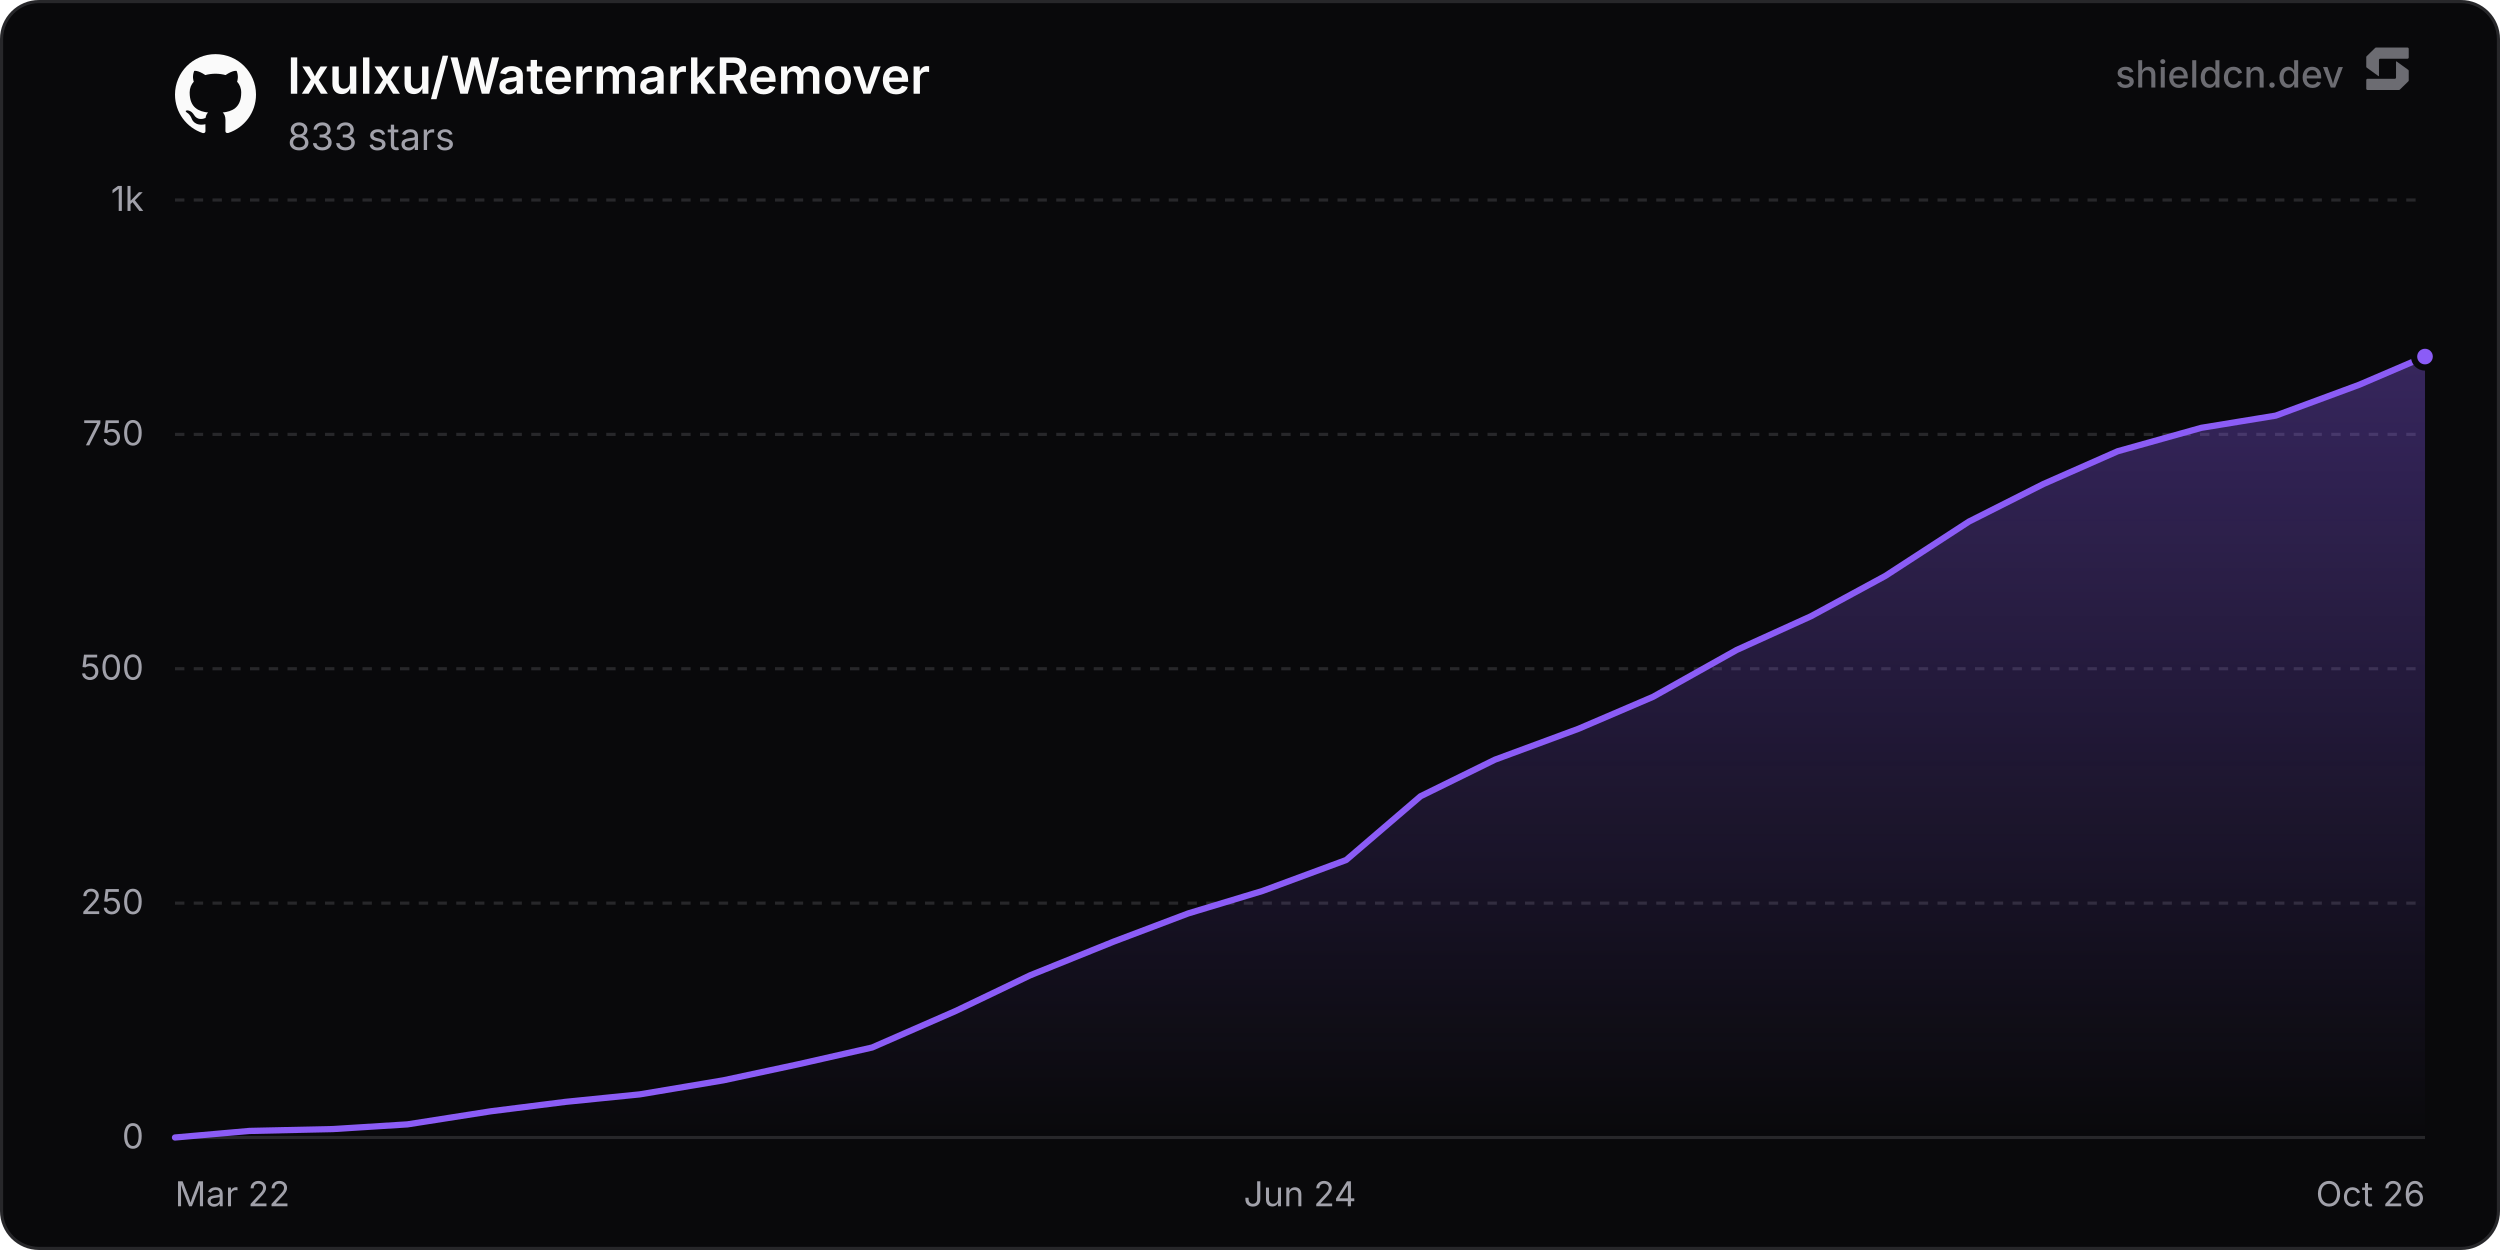
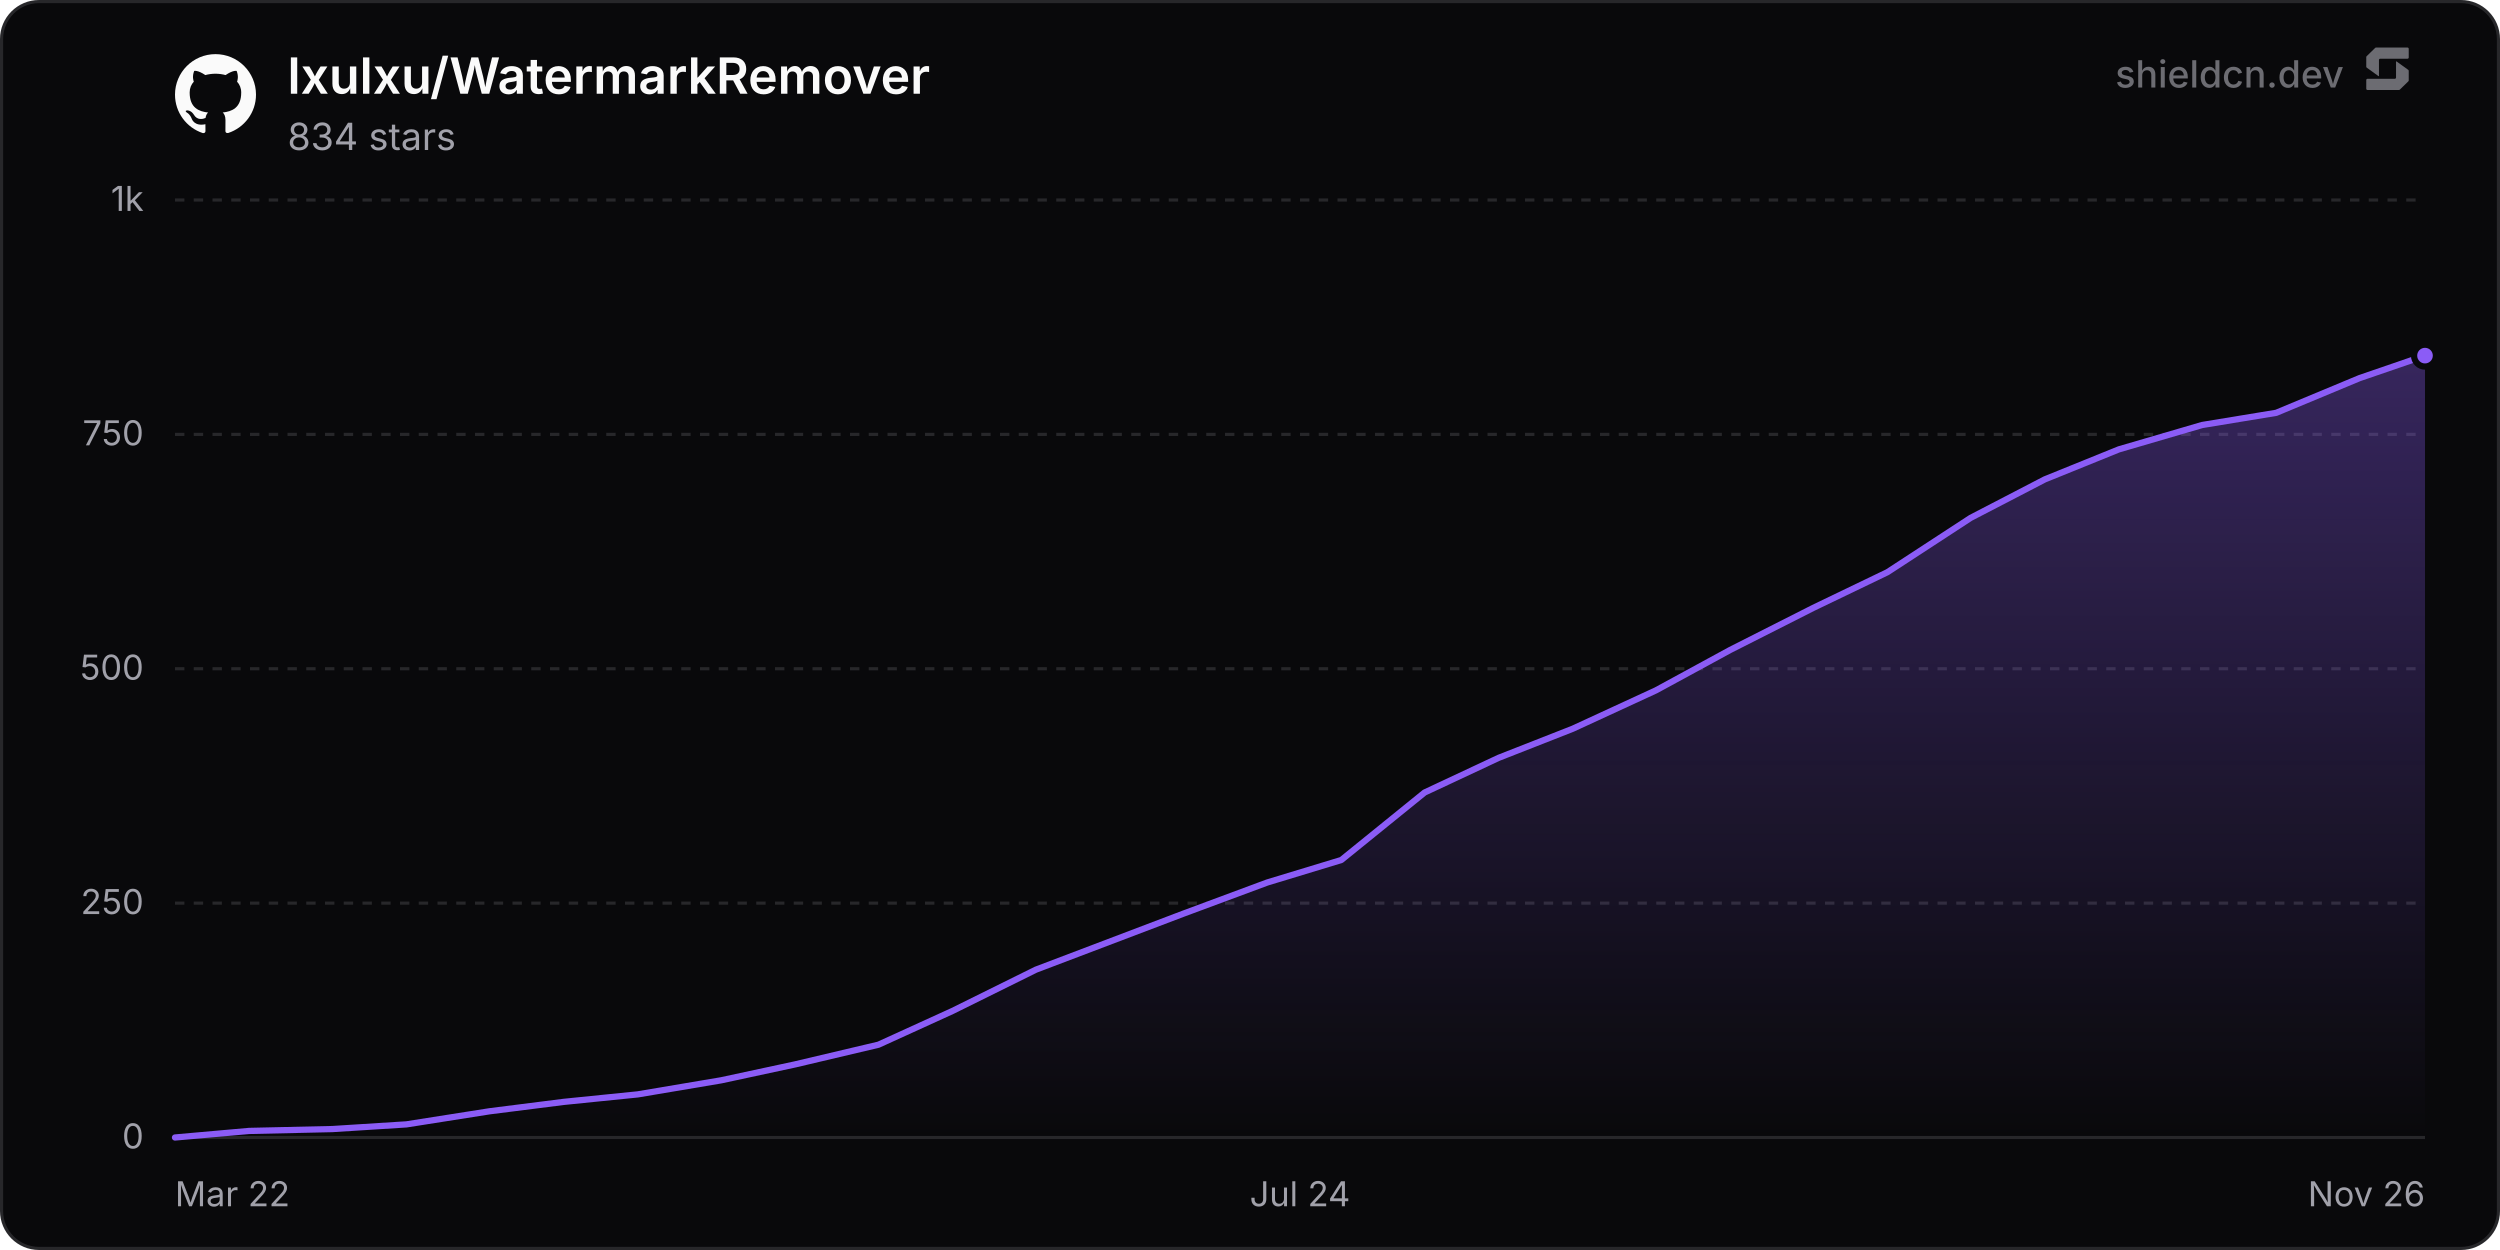
<svg xmlns="http://www.w3.org/2000/svg" width="800" height="400" viewBox="0 0 800 400" role="img" aria-label="lxulxu/WatermarkRemover">
  <defs>
    <linearGradient id="chartFill0" x1="0" y1="0" x2="0" y2="1">
      <stop offset="0%" stop-color="rgba(139, 92, 246, 0.35)" />
      <stop offset="100%" stop-color="rgba(139, 92, 246, 0)" />
    </linearGradient>
  </defs>
  <rect x="0.5" y="0.5" width="799" height="399" rx="12" fill="#09090b" stroke="#27272a" stroke-width="1" />
  <line x1="56" y1="364" x2="776" y2="364" stroke="#27272a" stroke-width="1" />
  <text x="46" y="367.5" text-anchor="end" font-size="11" fill="#a1a1aa" font-family="'Inter', ui-sans-serif, system-ui, -apple-system, BlinkMacSystemFont, 'Segoe UI', Roboto, Helvetica, Arial, sans-serif">0</text>
  <line x1="56" y1="289" x2="776" y2="289" stroke="#27272a" stroke-width="1" stroke-dasharray="3 3" />
  <text x="46" y="292.5" text-anchor="end" font-size="11" fill="#a1a1aa" font-family="'Inter', ui-sans-serif, system-ui, -apple-system, BlinkMacSystemFont, 'Segoe UI', Roboto, Helvetica, Arial, sans-serif">250</text>
  <line x1="56" y1="214" x2="776" y2="214" stroke="#27272a" stroke-width="1" stroke-dasharray="3 3" />
  <text x="46" y="217.5" text-anchor="end" font-size="11" fill="#a1a1aa" font-family="'Inter', ui-sans-serif, system-ui, -apple-system, BlinkMacSystemFont, 'Segoe UI', Roboto, Helvetica, Arial, sans-serif">500</text>
  <line x1="56" y1="139" x2="776" y2="139" stroke="#27272a" stroke-width="1" stroke-dasharray="3 3" />
  <text x="46" y="142.5" text-anchor="end" font-size="11" fill="#a1a1aa" font-family="'Inter', ui-sans-serif, system-ui, -apple-system, BlinkMacSystemFont, 'Segoe UI', Roboto, Helvetica, Arial, sans-serif">750</text>
  <line x1="56" y1="64" x2="776" y2="64" stroke="#27272a" stroke-width="1" stroke-dasharray="3 3" />
  <text x="46" y="67.5" text-anchor="end" font-size="11" fill="#a1a1aa" font-family="'Inter', ui-sans-serif, system-ui, -apple-system, BlinkMacSystemFont, 'Segoe UI', Roboto, Helvetica, Arial, sans-serif">1k</text>
  <text x="56" y="386" text-anchor="start" font-size="11" fill="#a1a1aa" font-family="'Inter', ui-sans-serif, system-ui, -apple-system, BlinkMacSystemFont, 'Segoe UI', Roboto, Helvetica, Arial, sans-serif">Mar 22</text>
-   <text x="416" y="386" text-anchor="middle" font-size="11" fill="#a1a1aa" font-family="'Inter', ui-sans-serif, system-ui, -apple-system, BlinkMacSystemFont, 'Segoe UI', Roboto, Helvetica, Arial, sans-serif">Jun 24</text>
-   <text x="776" y="386" text-anchor="end" font-size="11" fill="#a1a1aa" font-family="'Inter', ui-sans-serif, system-ui, -apple-system, BlinkMacSystemFont, 'Segoe UI', Roboto, Helvetica, Arial, sans-serif">Oct 26</text>
-   <path d="M56 364 L79.8 361.9 L106.57 361.3 L130.36 359.8 L157.13 355.6 L180.93 352.6 L204.72 350.2 L231.49 345.7 L255.29 340.6 L279.08 335.2 L305.85 323.5 L329.65 312.1 L356.42 301.3 L380.21 292.3 L404.01 285.1 L430.78 275.2 L454.58 254.8 L478.37 243.1 L505.14 233.2 L528.94 223 L555.71 208 L579.5 197.2 L603.3 184.3 L630.07 166.9 L653.86 154.9 L677.66 144.4 L704.43 136.9 L728.23 133 L755 123.1 L776 114.1 L776 364 L56 364 Z" fill="url(#chartFill0)" />
-   <path d="M56 364 L79.8 361.9 L106.57 361.3 L130.36 359.8 L157.13 355.6 L180.93 352.6 L204.72 350.2 L231.49 345.7 L255.29 340.6 L279.08 335.2 L305.85 323.5 L329.65 312.1 L356.42 301.3 L380.21 292.3 L404.01 285.1 L430.78 275.2 L454.58 254.8 L478.37 243.1 L505.14 233.2 L528.94 223 L555.71 208 L579.5 197.2 L603.3 184.3 L630.07 166.9 L653.86 154.9 L677.66 144.4 L704.43 136.9 L728.23 133 L755 123.1 L776 114.1" fill="none" stroke="#8b5cf6" stroke-width="2" stroke-linejoin="round" stroke-linecap="round" />
-   <circle cx="776" cy="114.1" r="3.5" fill="#8b5cf6" stroke="#09090b" stroke-width="2" />
+   <text x="416" y="386" text-anchor="middle" font-size="11" fill="#a1a1aa" font-family="'Inter', ui-sans-serif, system-ui, -apple-system, BlinkMacSystemFont, 'Segoe UI', Roboto, Helvetica, Arial, sans-serif">Jul 24</text>
+   <text x="776" y="386" text-anchor="end" font-size="11" fill="#a1a1aa" font-family="'Inter', ui-sans-serif, system-ui, -apple-system, BlinkMacSystemFont, 'Segoe UI', Roboto, Helvetica, Arial, sans-serif">Nov 26</text>
+   <path d="M56 364 L79.7 361.9 L106.36 361.3 L130.05 359.8 L156.71 355.6 L180.41 352.6 L204.1 350.2 L230.76 345.7 L254.46 340.6 L281.12 334.3 L304.81 323.5 L331.47 310.3 L355.17 301.3 L378.87 292.3 L405.52 282.4 L429.22 275.2 L455.88 253.6 L479.58 242.5 L503.27 233.2 L529.93 220.9 L553.63 208 L580.29 194.5 L603.98 183.1 L630.64 165.7 L654.34 153.4 L678.03 143.8 L704.69 136 L728.39 132.1 L755.05 121 L776 113.8 L776 364 L56 364 Z" fill="url(#chartFill0)" />
+   <path d="M56 364 L79.7 361.9 L106.36 361.3 L130.05 359.8 L156.71 355.6 L180.41 352.6 L204.1 350.2 L230.76 345.7 L254.46 340.6 L281.12 334.3 L304.81 323.5 L331.47 310.3 L355.17 301.3 L378.87 292.3 L405.52 282.4 L429.22 275.2 L455.88 253.6 L479.58 242.5 L503.27 233.2 L529.93 220.9 L553.63 208 L580.29 194.5 L603.98 183.1 L630.64 165.7 L654.34 153.4 L678.03 143.8 L704.69 136 L728.39 132.1 L755.05 121 L776 113.8" fill="none" stroke="#8b5cf6" stroke-width="2" stroke-linejoin="round" stroke-linecap="round" />
+   <circle cx="776" cy="113.8" r="3.5" fill="#8b5cf6" stroke="#09090b" stroke-width="2" />
  <g transform="translate(56, 17) scale(1.08)" fill="#fafafa">
    <path d="M12 .297c-6.63 0-12 5.373-12 12 0 5.303 3.438 9.8 8.205 11.385.6.113.82-.258.82-.577 0-.285-.01-1.04-.015-2.04-3.338.724-4.042-1.61-4.042-1.61C4.422 18.07 3.633 17.7 3.633 17.7c-1.087-.744.084-.729.084-.729 1.205.084 1.838 1.236 1.838 1.236 1.07 1.835 2.809 1.305 3.495.998.108-.776.417-1.305.76-1.605-2.665-.3-5.466-1.332-5.466-5.93 0-1.31.465-2.38 1.235-3.22-.135-.303-.54-1.523.105-3.176 0 0 1.005-.322 3.3 1.23.96-.267 1.98-.399 3-.405 1.02.006 2.04.138 3 .405 2.28-1.552 3.285-1.23 3.285-1.23.645 1.653.24 2.873.12 3.176.765.84 1.23 1.91 1.23 3.22 0 4.61-2.805 5.625-5.475 5.92.42.36.81 1.096.81 2.22 0 1.606-.015 2.896-.015 3.286 0 .315.21.69.825.57C20.565 22.092 24 17.592 24 12.297c0-6.627-5.373-12-12-12" />
  </g>
  <text x="92" y="30" font-size="16" font-weight="600" fill="#fafafa" font-family="'Inter', ui-sans-serif, system-ui, -apple-system, BlinkMacSystemFont, 'Segoe UI', Roboto, Helvetica, Arial, sans-serif">lxulxu/WatermarkRemover</text>
-   <text x="92" y="48" font-size="12" fill="#a1a1aa" font-family="'Inter', ui-sans-serif, system-ui, -apple-system, BlinkMacSystemFont, 'Segoe UI', Roboto, Helvetica, Arial, sans-serif">833 stars</text>
+   <text x="92" y="48" font-size="12" fill="#a1a1aa" font-family="'Inter', ui-sans-serif, system-ui, -apple-system, BlinkMacSystemFont, 'Segoe UI', Roboto, Helvetica, Arial, sans-serif">834 stars</text>
  <g fill-opacity="0.65">
    <text x="750" y="28" text-anchor="end" font-size="12" font-weight="500" fill="#a1a1aa" font-family="'Inter', ui-sans-serif, system-ui, -apple-system, BlinkMacSystemFont, 'Segoe UI', Roboto, Helvetica, Arial, sans-serif">shieldcn.dev</text>
    <g transform="translate(756, 14) scale(0.01)" fill="#a1a1aa">
      <path d="M1088.4,565.1c-6.5-4.7-15.5,0-15.5,7.9v510.2c0,21.3-18.1,38.6-40.4,38.6H160.9c-22.3,0-40.4,17.3-40.4,38.6v280.8c0,21.3,18.1,38.6,40.4,38.6h1004.5c10.8,0,21.2-4.2,28.8-11.6l273.4-266.3c7.4-7.2,11.6-16.9,11.6-27v-308.7c0-12.1-5.9-23.5-16.1-30.8l-374.7-270.3Z" />
      <path d="M511.2,1035.9c6.5,4.7,15.5,0,15.5-7.9v-510.2c0-21.3,18.1-38.6,40.4-38.6h871.7c22.3,0,40.4-17.3,40.4-38.6V159.7c0-21.3-18.1-38.6-40.4-38.6H434.3c-10.8,0-21.2,4.2-28.8,11.6L132,399c-7.4,7.2-11.6,16.9-11.6,27v308.7c0,12.1,5.9,23.5,16.1,30.8l374.7,270.3Z" />
    </g>
  </g>
</svg>
